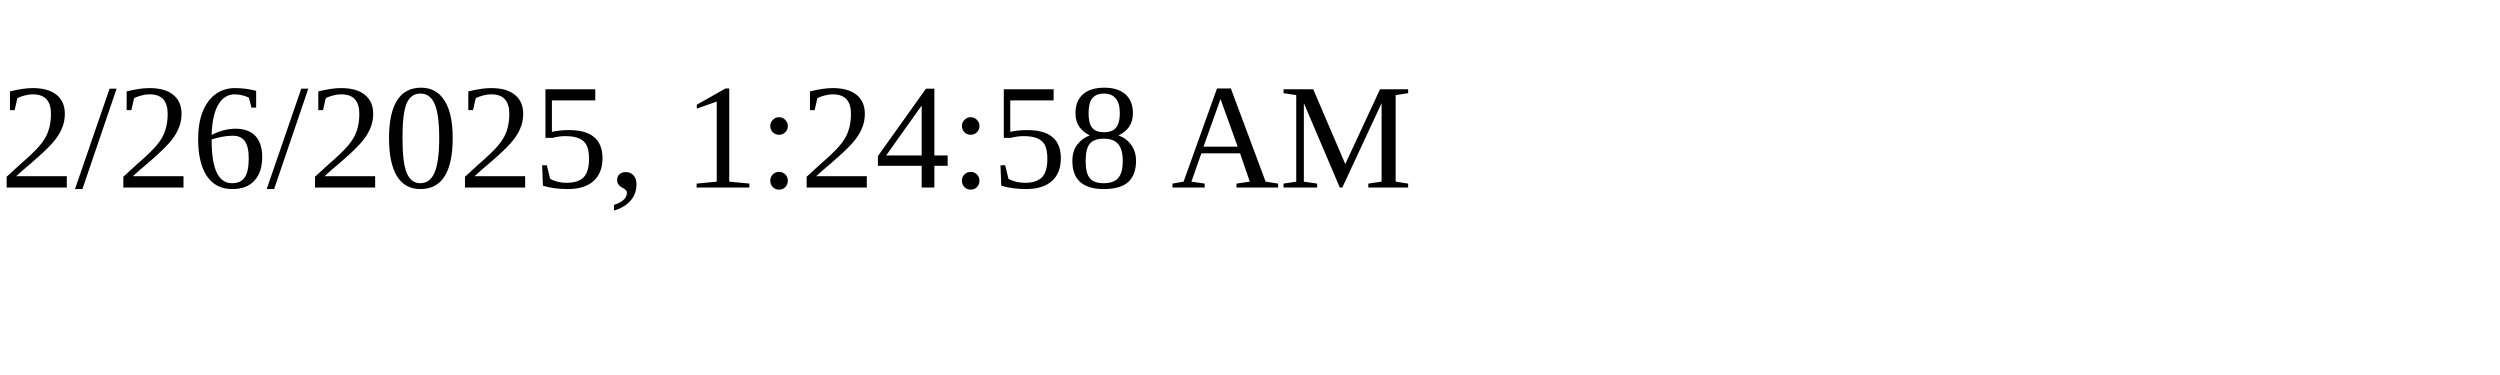
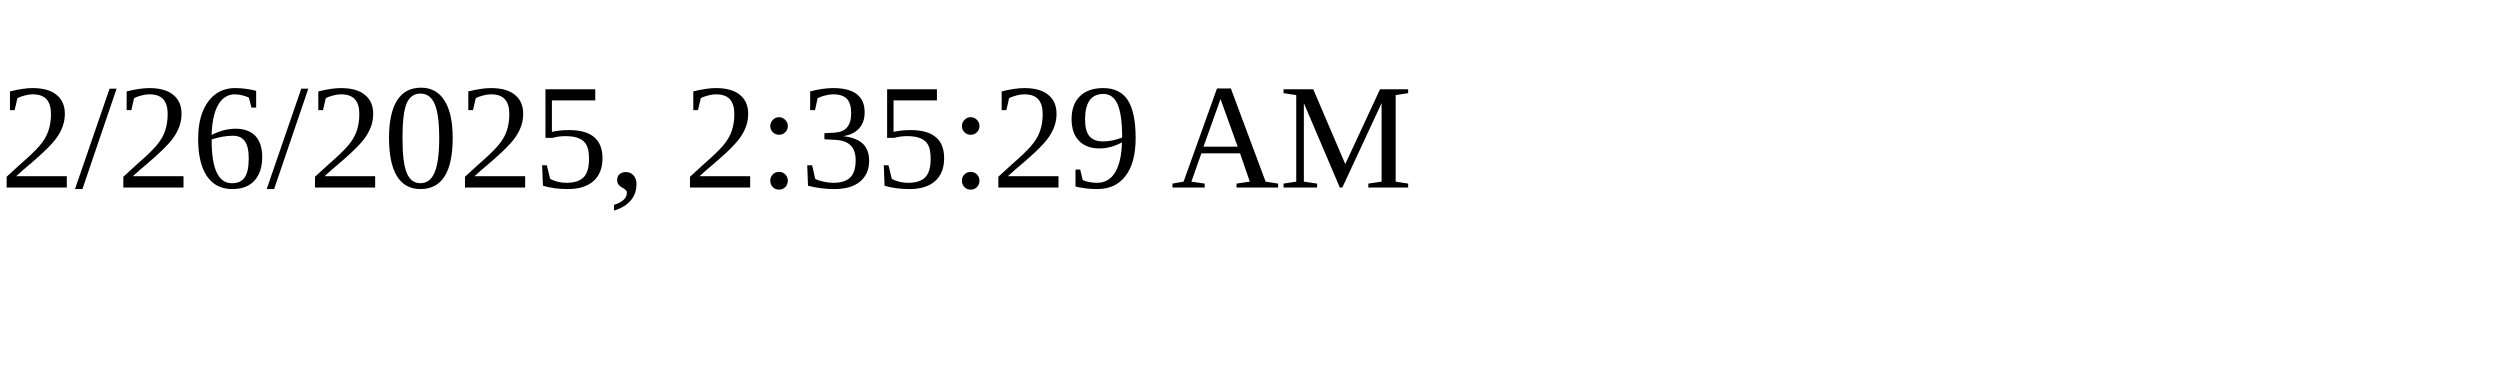
<svg xmlns="http://www.w3.org/2000/svg" height="30" width="200">
-   <text x="0" y="15">2/26/2025, 1:24:58 AM</text>
+   <text x="0" y="15">2/26/2025, 2:35:29 AM</text>
</svg>
